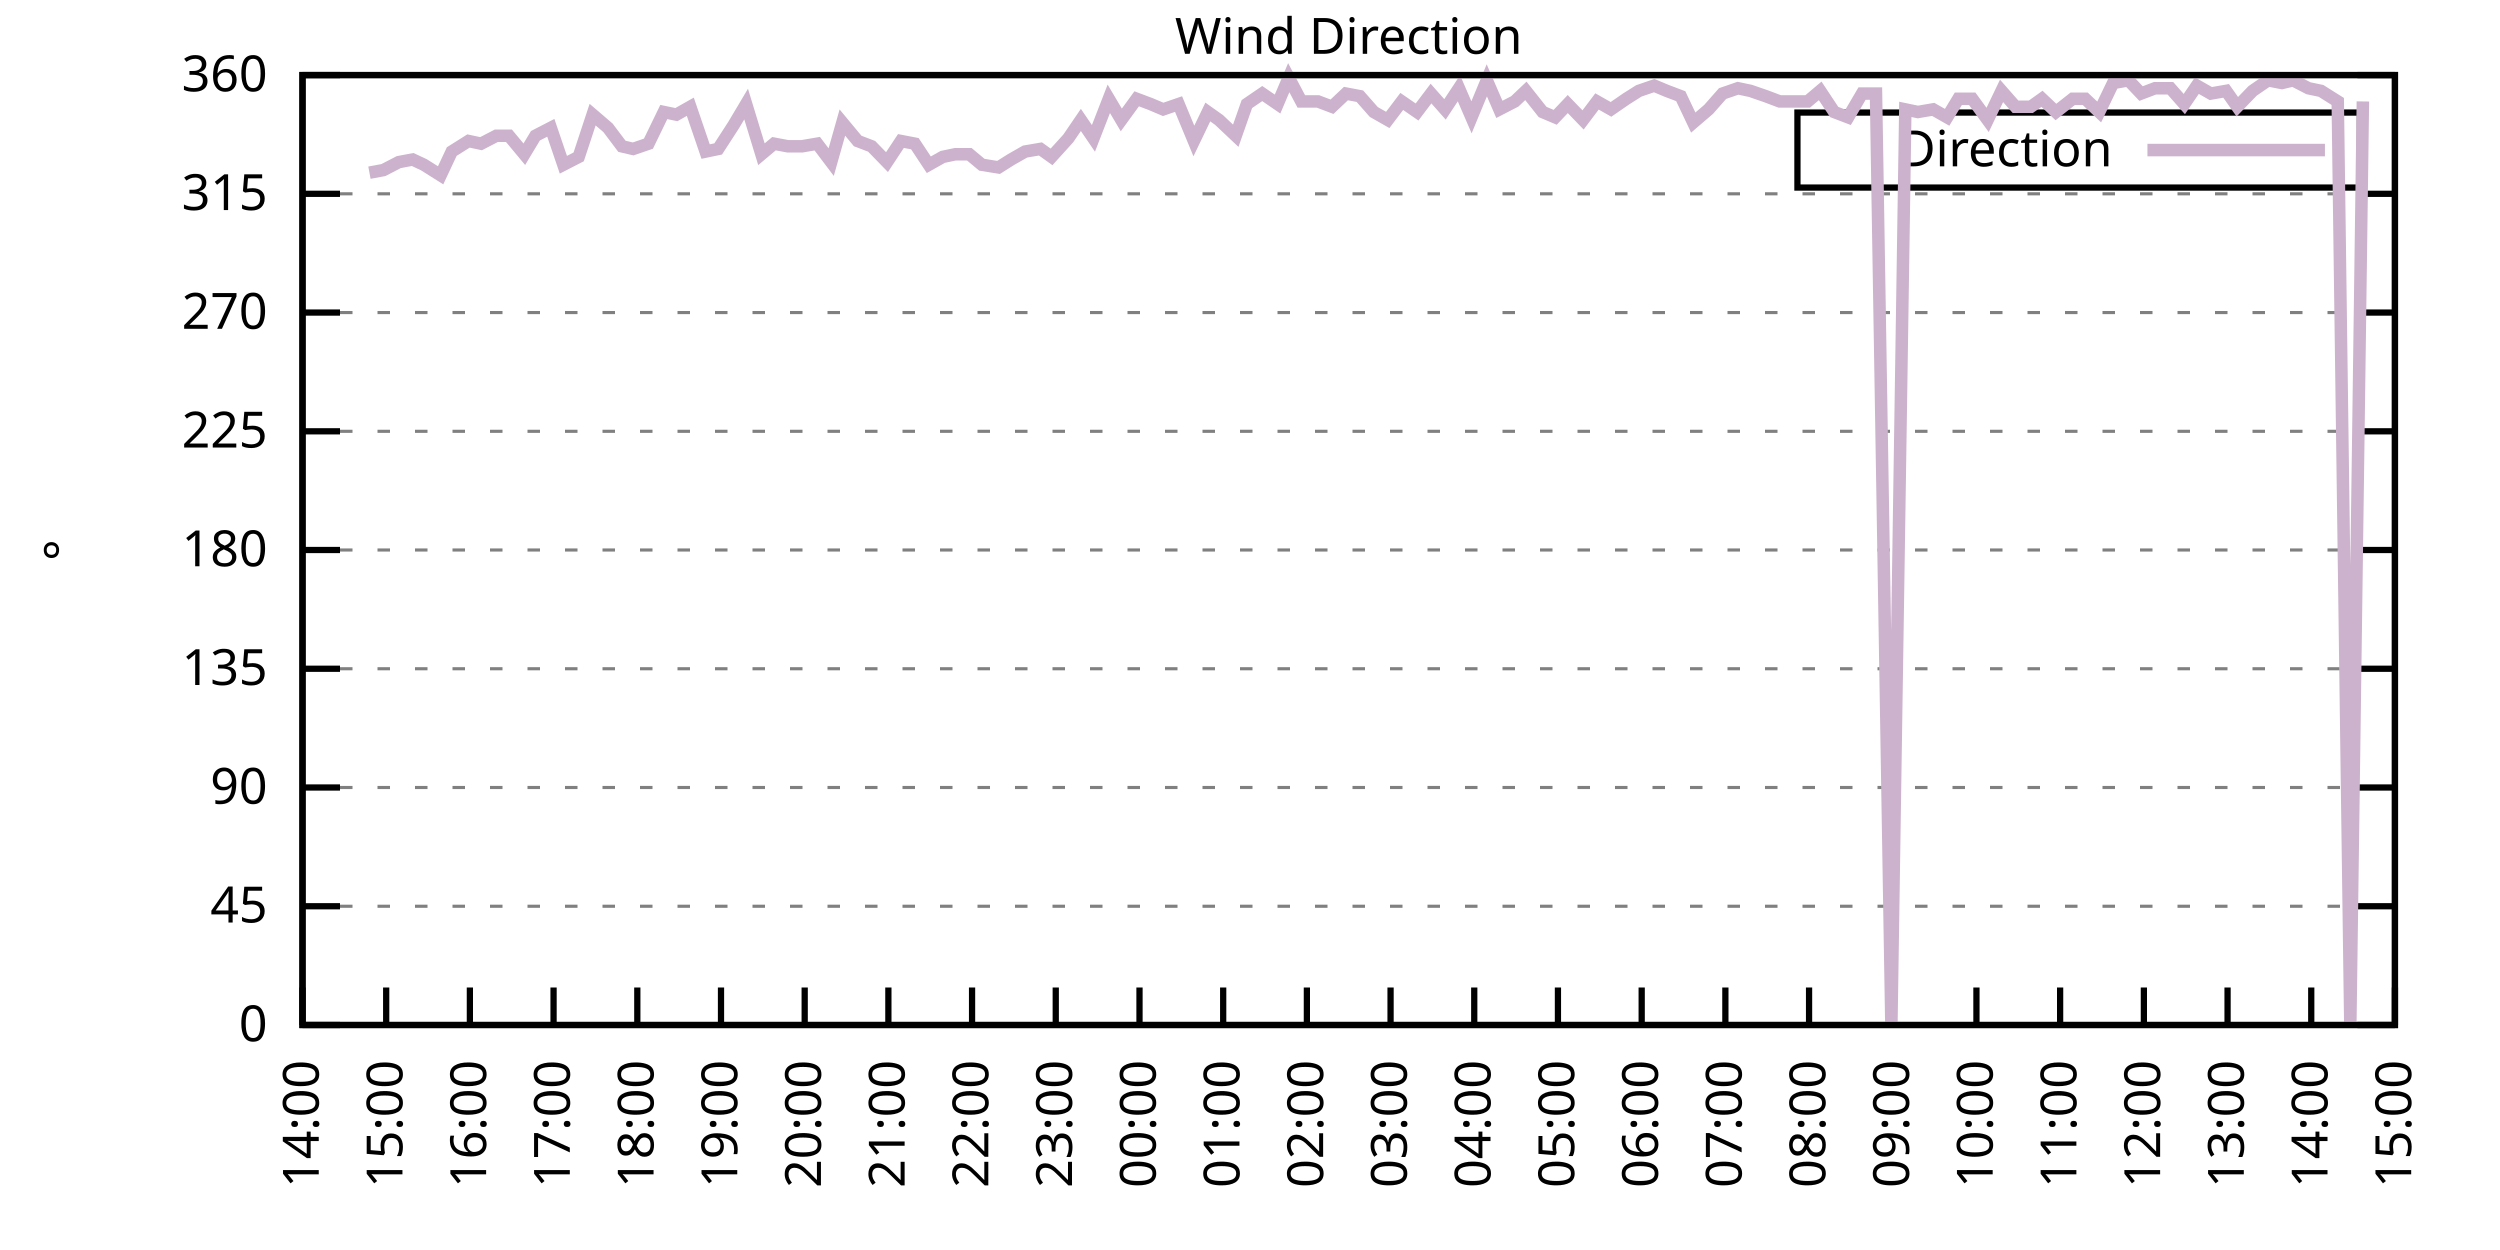
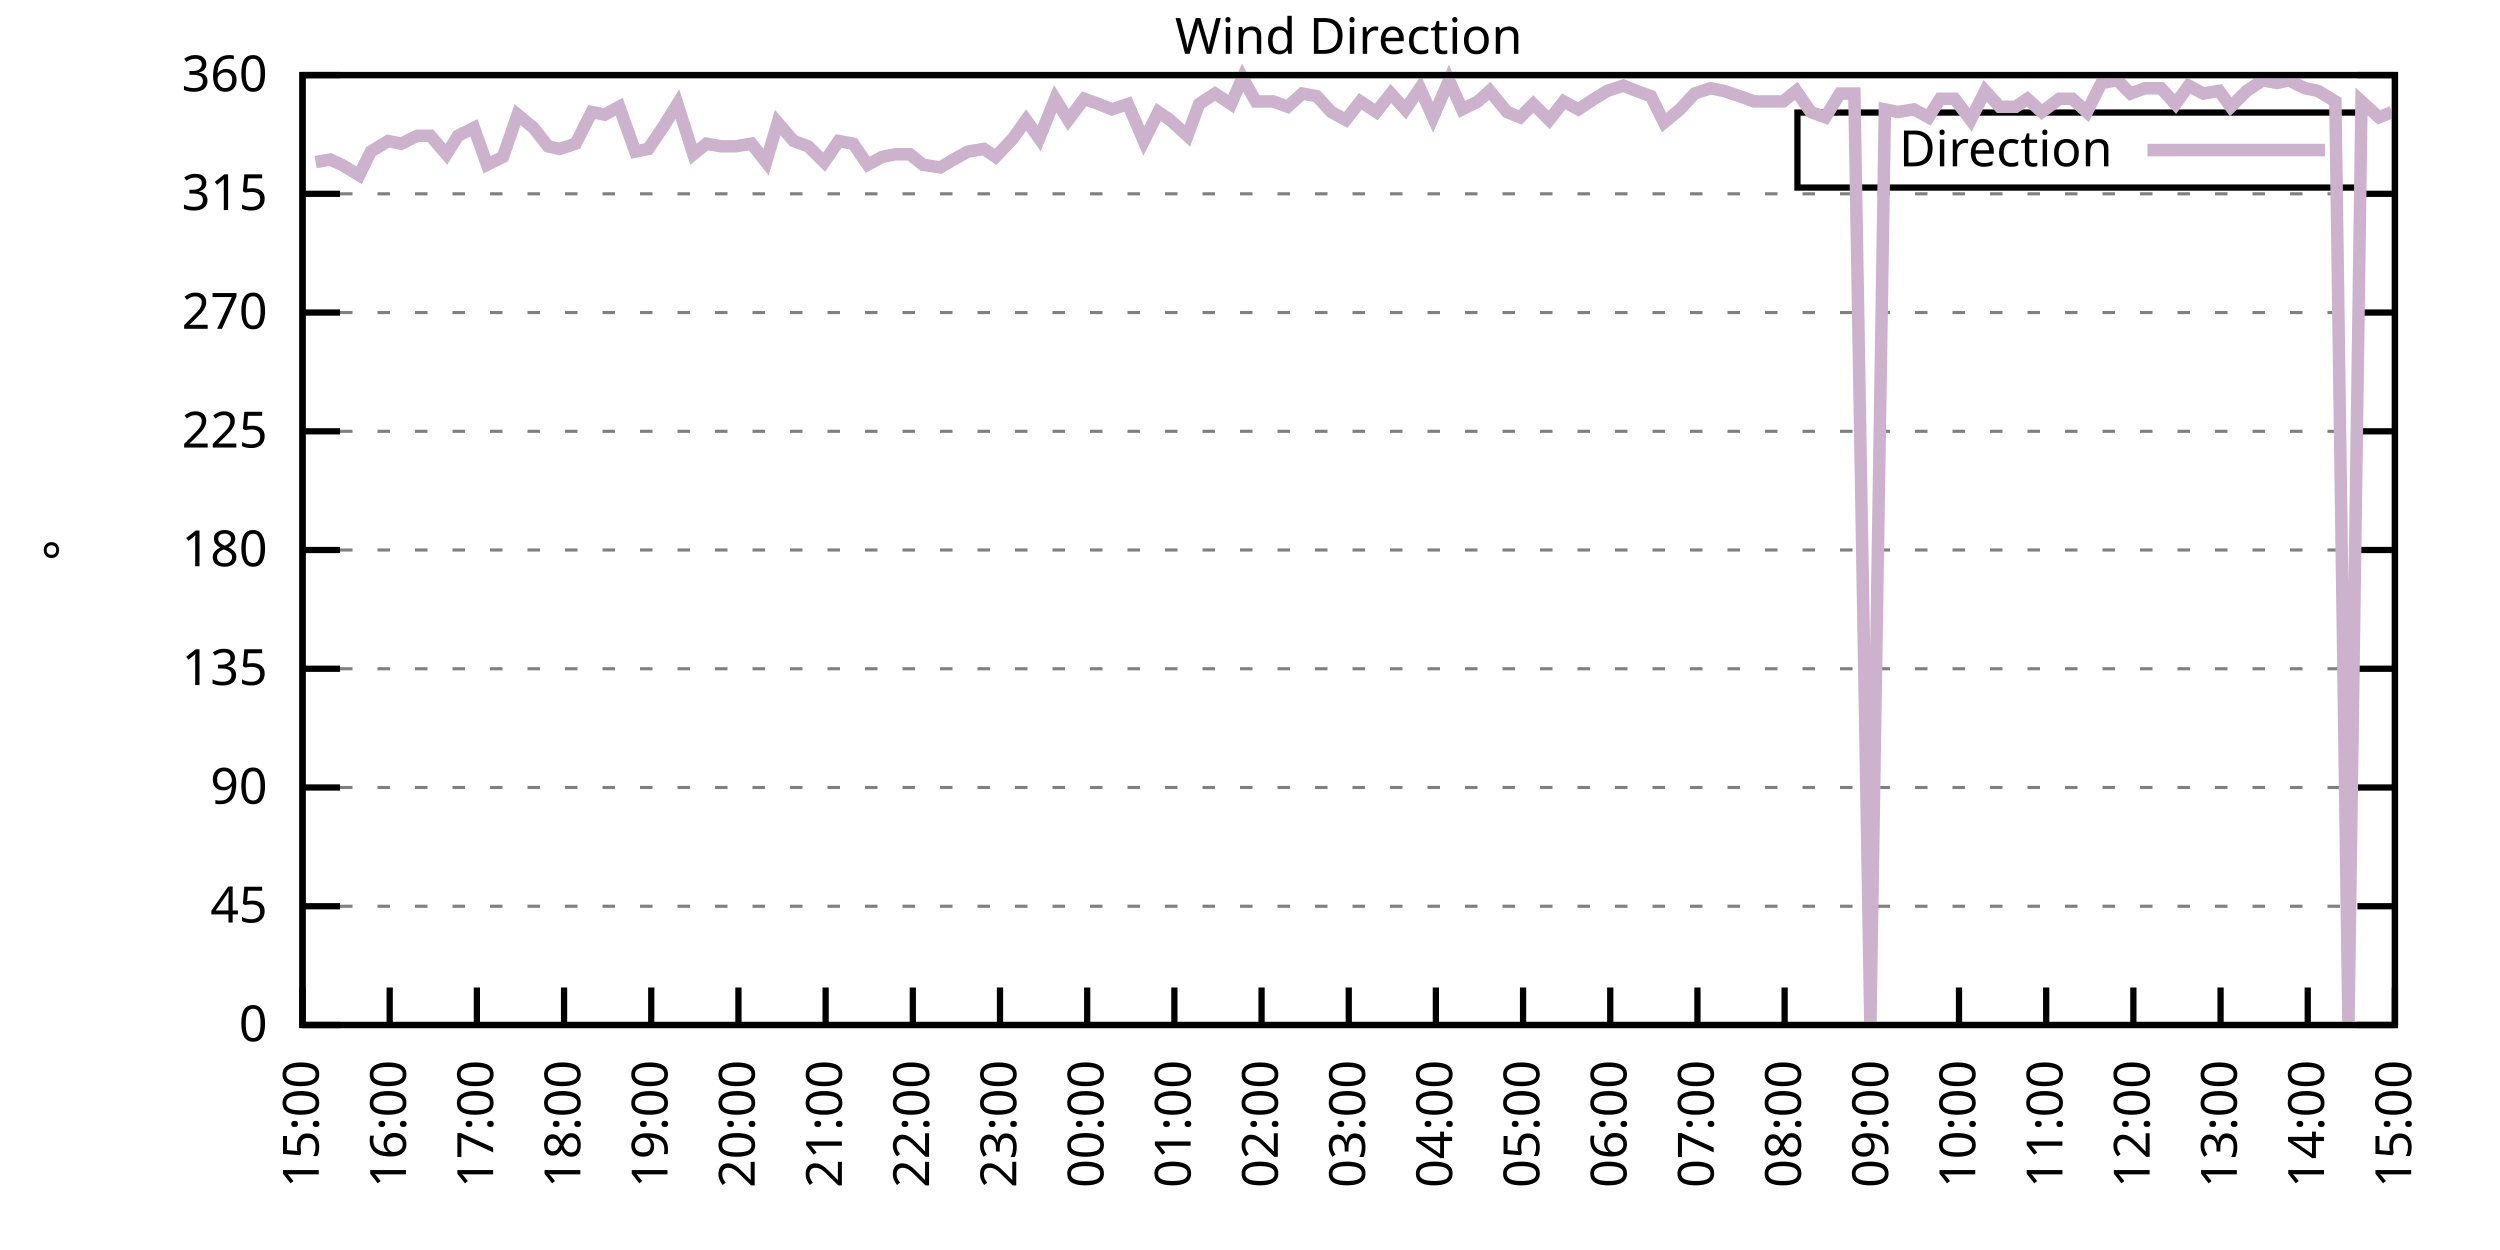
<svg xmlns="http://www.w3.org/2000/svg" xmlns:xlink="http://www.w3.org/1999/xlink" width="400" height="200" viewBox="0 0 400 200">
  <g id="gnuplot_canvas">
    <rect x="0" y="0" width="400" height="200" fill="none" />
    <defs>
      <circle id="gpDot" r="0.5" stroke-width="0.5" stroke="currentColor" />
      <path id="gpPt0" stroke-width="0.333" stroke="currentColor" d="M-1,0 h2 M0,-1 v2" />
      <path id="gpPt1" stroke-width="0.333" stroke="currentColor" d="M-1,-1 L1,1 M1,-1 L-1,1" />
      <path id="gpPt2" stroke-width="0.333" stroke="currentColor" d="M-1,0 L1,0 M0,-1 L0,1 M-1,-1 L1,1 M-1,1 L1,-1" />
      <rect id="gpPt3" stroke-width="0.333" stroke="currentColor" x="-1" y="-1" width="2" height="2" />
      <rect id="gpPt4" stroke-width="0.333" stroke="currentColor" fill="currentColor" x="-1" y="-1" width="2" height="2" />
      <circle id="gpPt5" stroke-width="0.333" stroke="currentColor" cx="0" cy="0" r="1" />
      <use xlink:href="#gpPt5" id="gpPt6" fill="currentColor" stroke="none" />
      <path id="gpPt7" stroke-width="0.333" stroke="currentColor" d="M0,-1.33 L-1.33,0.67 L1.33,0.67 z" />
      <use xlink:href="#gpPt7" id="gpPt8" fill="currentColor" stroke="none" />
      <use xlink:href="#gpPt7" id="gpPt9" stroke="currentColor" transform="rotate(180)" />
      <use xlink:href="#gpPt9" id="gpPt10" fill="currentColor" stroke="none" />
      <use xlink:href="#gpPt3" id="gpPt11" stroke="currentColor" transform="rotate(45)" />
      <use xlink:href="#gpPt11" id="gpPt12" fill="currentColor" stroke="none" />
      <path id="gpPt13" stroke-width="0.333" stroke="currentColor" d="M0,1.330 L1.265,0.411 L0.782,-1.067 L-0.782,-1.076 L-1.265,0.411 z" />
      <use xlink:href="#gpPt13" id="gpPt14" fill="currentColor" stroke="none" />
      <filter id="textbox" filterUnits="objectBoundingBox" x="0" y="0" height="1" width="1">
        <feFlood flood-color="white" flood-opacity="1" result="bgnd" />
        <feComposite in="SourceGraphic" in2="bgnd" operator="atop" />
      </filter>
      <filter id="greybox" filterUnits="objectBoundingBox" x="0" y="0" height="1" width="1">
        <feFlood flood-color="lightgrey" flood-opacity="1" result="grey" />
        <feComposite in="SourceGraphic" in2="grey" operator="atop" />
      </filter>
    </defs>
    <g fill="none" color="white" stroke="currentColor" stroke-width="1.00" stroke-linecap="butt" stroke-linejoin="miter">
</g>
    <g fill="none" color="black" stroke="currentColor" stroke-width="1.00" stroke-linecap="butt" stroke-linejoin="miter">
      <g stroke="none" shape-rendering="crispEdges">
        <polygon fill="rgb(255, 255, 255)" points="48.40,164.00 383.18,164.00 383.18,12.02 48.40,12.02 " />
      </g>
    </g>
    <g fill="none" color="black" stroke="currentColor" stroke-width="1.00" stroke-linecap="butt" stroke-linejoin="miter">
</g>
    <g fill="none" color="black" stroke="black" stroke-width="0.50" stroke-linecap="butt" stroke-linejoin="miter">
</g>
    <g fill="none" color="gray" stroke="currentColor" stroke-width="0.50" stroke-linecap="butt" stroke-linejoin="miter">
      <path stroke="gray" stroke-dasharray="2,4" class="gridline" d="M48.40,164.00 L383.19,164.00  " />
    </g>
    <g fill="none" color="gray" stroke="gray" stroke-width="1.00" stroke-linecap="butt" stroke-linejoin="miter">
</g>
    <g fill="none" color="black" stroke="currentColor" stroke-width="1.00" stroke-linecap="butt" stroke-linejoin="miter">
      <path stroke="black" d="M48.40,164.00 L54.40,164.00 M383.19,164.00 L377.19,164.00  " />
      <g transform="translate(42.80,166.60)" stroke="none" fill="black" font-family="Sans" font-size="8.00" text-anchor="end">
        <text>
          <tspan font-family="Sans"> 0</tspan>
        </text>
      </g>
    </g>
    <g fill="none" color="black" stroke="currentColor" stroke-width="1.00" stroke-linecap="butt" stroke-linejoin="miter">
</g>
    <g fill="none" color="black" stroke="black" stroke-width="0.50" stroke-linecap="butt" stroke-linejoin="miter">
</g>
    <g fill="none" color="gray" stroke="currentColor" stroke-width="0.50" stroke-linecap="butt" stroke-linejoin="miter">
      <path stroke="gray" stroke-dasharray="2,4" class="gridline" d="M48.40,145.00 L383.19,145.00  " />
    </g>
    <g fill="none" color="gray" stroke="gray" stroke-width="1.00" stroke-linecap="butt" stroke-linejoin="miter">
</g>
    <g fill="none" color="black" stroke="currentColor" stroke-width="1.00" stroke-linecap="butt" stroke-linejoin="miter">
      <path stroke="black" d="M48.40,145.00 L54.40,145.00 M383.19,145.00 L377.19,145.00  " />
      <g transform="translate(42.80,147.60)" stroke="none" fill="black" font-family="Sans" font-size="8.00" text-anchor="end">
        <text>
          <tspan font-family="Sans"> 45</tspan>
        </text>
      </g>
    </g>
    <g fill="none" color="black" stroke="currentColor" stroke-width="1.00" stroke-linecap="butt" stroke-linejoin="miter">
</g>
    <g fill="none" color="black" stroke="black" stroke-width="0.50" stroke-linecap="butt" stroke-linejoin="miter">
</g>
    <g fill="none" color="gray" stroke="currentColor" stroke-width="0.50" stroke-linecap="butt" stroke-linejoin="miter">
      <path stroke="gray" stroke-dasharray="2,4" class="gridline" d="M48.40,126.00 L383.19,126.00  " />
    </g>
    <g fill="none" color="gray" stroke="gray" stroke-width="1.00" stroke-linecap="butt" stroke-linejoin="miter">
</g>
    <g fill="none" color="black" stroke="currentColor" stroke-width="1.00" stroke-linecap="butt" stroke-linejoin="miter">
      <path stroke="black" d="M48.40,126.00 L54.40,126.00 M383.19,126.00 L377.19,126.00  " />
      <g transform="translate(42.80,128.60)" stroke="none" fill="black" font-family="Sans" font-size="8.00" text-anchor="end">
        <text>
          <tspan font-family="Sans"> 90</tspan>
        </text>
      </g>
    </g>
    <g fill="none" color="black" stroke="currentColor" stroke-width="1.00" stroke-linecap="butt" stroke-linejoin="miter">
</g>
    <g fill="none" color="black" stroke="black" stroke-width="0.50" stroke-linecap="butt" stroke-linejoin="miter">
</g>
    <g fill="none" color="gray" stroke="currentColor" stroke-width="0.50" stroke-linecap="butt" stroke-linejoin="miter">
      <path stroke="gray" stroke-dasharray="2,4" class="gridline" d="M48.40,107.00 L383.19,107.00  " />
    </g>
    <g fill="none" color="gray" stroke="gray" stroke-width="1.00" stroke-linecap="butt" stroke-linejoin="miter">
</g>
    <g fill="none" color="black" stroke="currentColor" stroke-width="1.00" stroke-linecap="butt" stroke-linejoin="miter">
      <path stroke="black" d="M48.40,107.00 L54.40,107.00 M383.19,107.00 L377.19,107.00  " />
      <g transform="translate(42.80,109.60)" stroke="none" fill="black" font-family="Sans" font-size="8.00" text-anchor="end">
        <text>
          <tspan font-family="Sans"> 135</tspan>
        </text>
      </g>
    </g>
    <g fill="none" color="black" stroke="currentColor" stroke-width="1.00" stroke-linecap="butt" stroke-linejoin="miter">
</g>
    <g fill="none" color="black" stroke="black" stroke-width="0.50" stroke-linecap="butt" stroke-linejoin="miter">
</g>
    <g fill="none" color="gray" stroke="currentColor" stroke-width="0.50" stroke-linecap="butt" stroke-linejoin="miter">
      <path stroke="gray" stroke-dasharray="2,4" class="gridline" d="M48.40,88.00 L383.19,88.00  " />
    </g>
    <g fill="none" color="gray" stroke="gray" stroke-width="1.00" stroke-linecap="butt" stroke-linejoin="miter">
</g>
    <g fill="none" color="black" stroke="currentColor" stroke-width="1.00" stroke-linecap="butt" stroke-linejoin="miter">
      <path stroke="black" d="M48.40,88.00 L54.40,88.00 M383.19,88.00 L377.19,88.00  " />
      <g transform="translate(42.80,90.60)" stroke="none" fill="black" font-family="Sans" font-size="8.00" text-anchor="end">
        <text>
          <tspan font-family="Sans"> 180</tspan>
        </text>
      </g>
    </g>
    <g fill="none" color="black" stroke="currentColor" stroke-width="1.00" stroke-linecap="butt" stroke-linejoin="miter">
</g>
    <g fill="none" color="black" stroke="black" stroke-width="0.50" stroke-linecap="butt" stroke-linejoin="miter">
</g>
    <g fill="none" color="gray" stroke="currentColor" stroke-width="0.50" stroke-linecap="butt" stroke-linejoin="miter">
      <path stroke="gray" stroke-dasharray="2,4" class="gridline" d="M48.40,69.01 L383.19,69.01  " />
    </g>
    <g fill="none" color="gray" stroke="gray" stroke-width="1.00" stroke-linecap="butt" stroke-linejoin="miter">
</g>
    <g fill="none" color="black" stroke="currentColor" stroke-width="1.00" stroke-linecap="butt" stroke-linejoin="miter">
      <path stroke="black" d="M48.40,69.01 L54.40,69.01 M383.19,69.01 L377.19,69.01  " />
      <g transform="translate(42.80,71.61)" stroke="none" fill="black" font-family="Sans" font-size="8.00" text-anchor="end">
        <text>
          <tspan font-family="Sans"> 225</tspan>
        </text>
      </g>
    </g>
    <g fill="none" color="black" stroke="currentColor" stroke-width="1.00" stroke-linecap="butt" stroke-linejoin="miter">
</g>
    <g fill="none" color="black" stroke="black" stroke-width="0.50" stroke-linecap="butt" stroke-linejoin="miter">
</g>
    <g fill="none" color="gray" stroke="currentColor" stroke-width="0.50" stroke-linecap="butt" stroke-linejoin="miter">
      <path stroke="gray" stroke-dasharray="2,4" class="gridline" d="M48.40,50.01 L383.19,50.01  " />
    </g>
    <g fill="none" color="gray" stroke="gray" stroke-width="1.00" stroke-linecap="butt" stroke-linejoin="miter">
</g>
    <g fill="none" color="black" stroke="currentColor" stroke-width="1.00" stroke-linecap="butt" stroke-linejoin="miter">
      <path stroke="black" d="M48.40,50.01 L54.40,50.01 M383.19,50.01 L377.19,50.01  " />
      <g transform="translate(42.80,52.61)" stroke="none" fill="black" font-family="Sans" font-size="8.00" text-anchor="end">
        <text>
          <tspan font-family="Sans"> 270</tspan>
        </text>
      </g>
    </g>
    <g fill="none" color="black" stroke="currentColor" stroke-width="1.00" stroke-linecap="butt" stroke-linejoin="miter">
</g>
    <g fill="none" color="black" stroke="black" stroke-width="0.50" stroke-linecap="butt" stroke-linejoin="miter">
</g>
    <g fill="none" color="gray" stroke="currentColor" stroke-width="0.50" stroke-linecap="butt" stroke-linejoin="miter">
      <path stroke="gray" stroke-dasharray="2,4" class="gridline" d="M48.40,31.01 L383.19,31.01  " />
    </g>
    <g fill="none" color="gray" stroke="gray" stroke-width="1.00" stroke-linecap="butt" stroke-linejoin="miter">
</g>
    <g fill="none" color="black" stroke="currentColor" stroke-width="1.00" stroke-linecap="butt" stroke-linejoin="miter">
      <path stroke="black" d="M48.40,31.01 L54.40,31.01 M383.19,31.01 L377.19,31.01  " />
      <g transform="translate(42.80,33.61)" stroke="none" fill="black" font-family="Sans" font-size="8.00" text-anchor="end">
        <text>
          <tspan font-family="Sans"> 315</tspan>
        </text>
      </g>
    </g>
    <g fill="none" color="black" stroke="currentColor" stroke-width="1.00" stroke-linecap="butt" stroke-linejoin="miter">
</g>
    <g fill="none" color="black" stroke="black" stroke-width="0.50" stroke-linecap="butt" stroke-linejoin="miter">
</g>
    <g fill="none" color="gray" stroke="currentColor" stroke-width="0.50" stroke-linecap="butt" stroke-linejoin="miter">
      <path stroke="gray" stroke-dasharray="2,4" class="gridline" d="M48.40,12.01 L383.19,12.01  " />
    </g>
    <g fill="none" color="gray" stroke="gray" stroke-width="1.00" stroke-linecap="butt" stroke-linejoin="miter">
</g>
    <g fill="none" color="black" stroke="currentColor" stroke-width="1.00" stroke-linecap="butt" stroke-linejoin="miter">
      <path stroke="black" d="M48.40,12.01 L54.40,12.01 M383.19,12.01 L377.19,12.01  " />
      <g transform="translate(42.80,14.61)" stroke="none" fill="black" font-family="Sans" font-size="8.00" text-anchor="end">
        <text>
          <tspan font-family="Sans"> 360</tspan>
        </text>
      </g>
    </g>
    <g fill="none" color="black" stroke="currentColor" stroke-width="1.00" stroke-linecap="butt" stroke-linejoin="miter">
      <path stroke="black" d="M48.40,164.00 L48.40,158.00  " />
      <g transform="translate(51.00,169.60) rotate(270.00)" stroke="none" fill="black" font-family="Sans" font-size="8.00" text-anchor="end">
        <text>
-           <tspan font-family="Sans">14:00</tspan>
-         </text>
-       </g>
-     </g>
-     <g fill="none" color="black" stroke="currentColor" stroke-width="1.00" stroke-linecap="butt" stroke-linejoin="miter">
-       <path stroke="black" d="M61.79,164.00 L61.79,158.00  " />
-       <g transform="translate(64.39,169.60) rotate(270.00)" stroke="none" fill="black" font-family="Sans" font-size="8.00" text-anchor="end">
-         <text>
          <tspan font-family="Sans">15:00</tspan>
        </text>
      </g>
    </g>
    <g fill="none" color="black" stroke="currentColor" stroke-width="1.00" stroke-linecap="butt" stroke-linejoin="miter">
-       <path stroke="black" d="M75.18,164.00 L75.18,158.00  " />
-       <g transform="translate(77.78,169.60) rotate(270.00)" stroke="none" fill="black" font-family="Sans" font-size="8.00" text-anchor="end">
+       <path stroke="black" d="M62.35,164.00 L62.35,158.00  " />
+       <g transform="translate(64.95,169.60) rotate(270.00)" stroke="none" fill="black" font-family="Sans" font-size="8.00" text-anchor="end">
        <text>
          <tspan font-family="Sans">16:00</tspan>
        </text>
      </g>
    </g>
    <g fill="none" color="black" stroke="currentColor" stroke-width="1.00" stroke-linecap="butt" stroke-linejoin="miter">
-       <path stroke="black" d="M88.57,164.00 L88.57,158.00  " />
-       <g transform="translate(91.17,169.60) rotate(270.00)" stroke="none" fill="black" font-family="Sans" font-size="8.00" text-anchor="end">
+       <path stroke="black" d="M76.30,164.00 L76.30,158.00  " />
+       <g transform="translate(78.90,169.60) rotate(270.00)" stroke="none" fill="black" font-family="Sans" font-size="8.00" text-anchor="end">
        <text>
          <tspan font-family="Sans">17:00</tspan>
        </text>
      </g>
    </g>
    <g fill="none" color="black" stroke="currentColor" stroke-width="1.00" stroke-linecap="butt" stroke-linejoin="miter">
-       <path stroke="black" d="M101.97,164.00 L101.97,158.00  " />
-       <g transform="translate(104.57,169.60) rotate(270.00)" stroke="none" fill="black" font-family="Sans" font-size="8.00" text-anchor="end">
+       <path stroke="black" d="M90.25,164.00 L90.25,158.00  " />
+       <g transform="translate(92.85,169.60) rotate(270.00)" stroke="none" fill="black" font-family="Sans" font-size="8.00" text-anchor="end">
        <text>
          <tspan font-family="Sans">18:00</tspan>
        </text>
      </g>
    </g>
    <g fill="none" color="black" stroke="currentColor" stroke-width="1.00" stroke-linecap="butt" stroke-linejoin="miter">
-       <path stroke="black" d="M115.36,164.00 L115.36,158.00  " />
-       <g transform="translate(117.96,169.60) rotate(270.00)" stroke="none" fill="black" font-family="Sans" font-size="8.00" text-anchor="end">
+       <path stroke="black" d="M104.20,164.00 L104.20,158.00  " />
+       <g transform="translate(106.80,169.60) rotate(270.00)" stroke="none" fill="black" font-family="Sans" font-size="8.00" text-anchor="end">
        <text>
          <tspan font-family="Sans">19:00</tspan>
        </text>
      </g>
    </g>
    <g fill="none" color="black" stroke="currentColor" stroke-width="1.00" stroke-linecap="butt" stroke-linejoin="miter">
-       <path stroke="black" d="M128.75,164.00 L128.75,158.00  " />
-       <g transform="translate(131.35,169.60) rotate(270.00)" stroke="none" fill="black" font-family="Sans" font-size="8.00" text-anchor="end">
+       <path stroke="black" d="M118.15,164.00 L118.15,158.00  " />
+       <g transform="translate(120.75,169.60) rotate(270.00)" stroke="none" fill="black" font-family="Sans" font-size="8.00" text-anchor="end">
        <text>
          <tspan font-family="Sans">20:00</tspan>
        </text>
      </g>
    </g>
    <g fill="none" color="black" stroke="currentColor" stroke-width="1.00" stroke-linecap="butt" stroke-linejoin="miter">
-       <path stroke="black" d="M142.14,164.00 L142.14,158.00  " />
-       <g transform="translate(144.74,169.60) rotate(270.00)" stroke="none" fill="black" font-family="Sans" font-size="8.00" text-anchor="end">
+       <path stroke="black" d="M132.10,164.00 L132.10,158.00  " />
+       <g transform="translate(134.70,169.60) rotate(270.00)" stroke="none" fill="black" font-family="Sans" font-size="8.00" text-anchor="end">
        <text>
          <tspan font-family="Sans">21:00</tspan>
        </text>
      </g>
    </g>
    <g fill="none" color="black" stroke="currentColor" stroke-width="1.00" stroke-linecap="butt" stroke-linejoin="miter">
-       <path stroke="black" d="M155.53,164.00 L155.53,158.00  " />
-       <g transform="translate(158.13,169.60) rotate(270.00)" stroke="none" fill="black" font-family="Sans" font-size="8.00" text-anchor="end">
+       <path stroke="black" d="M146.05,164.00 L146.05,158.00  " />
+       <g transform="translate(148.65,169.60) rotate(270.00)" stroke="none" fill="black" font-family="Sans" font-size="8.00" text-anchor="end">
        <text>
          <tspan font-family="Sans">22:00</tspan>
        </text>
      </g>
    </g>
    <g fill="none" color="black" stroke="currentColor" stroke-width="1.00" stroke-linecap="butt" stroke-linejoin="miter">
-       <path stroke="black" d="M168.92,164.00 L168.92,158.00  " />
-       <g transform="translate(171.52,169.60) rotate(270.00)" stroke="none" fill="black" font-family="Sans" font-size="8.00" text-anchor="end">
+       <path stroke="black" d="M160.00,164.00 L160.00,158.00  " />
+       <g transform="translate(162.60,169.60) rotate(270.00)" stroke="none" fill="black" font-family="Sans" font-size="8.00" text-anchor="end">
        <text>
          <tspan font-family="Sans">23:00</tspan>
        </text>
      </g>
    </g>
    <g fill="none" color="black" stroke="currentColor" stroke-width="1.00" stroke-linecap="butt" stroke-linejoin="miter">
-       <path stroke="black" d="M182.32,164.00 L182.32,158.00  " />
-       <g transform="translate(184.92,169.60) rotate(270.00)" stroke="none" fill="black" font-family="Sans" font-size="8.00" text-anchor="end">
+       <path stroke="black" d="M173.95,164.00 L173.95,158.00  " />
+       <g transform="translate(176.55,169.60) rotate(270.00)" stroke="none" fill="black" font-family="Sans" font-size="8.00" text-anchor="end">
        <text>
          <tspan font-family="Sans">00:00</tspan>
        </text>
      </g>
    </g>
    <g fill="none" color="black" stroke="currentColor" stroke-width="1.00" stroke-linecap="butt" stroke-linejoin="miter">
-       <path stroke="black" d="M195.71,164.00 L195.71,158.00  " />
-       <g transform="translate(198.31,169.60) rotate(270.00)" stroke="none" fill="black" font-family="Sans" font-size="8.00" text-anchor="end">
+       <path stroke="black" d="M187.90,164.00 L187.90,158.00  " />
+       <g transform="translate(190.50,169.60) rotate(270.00)" stroke="none" fill="black" font-family="Sans" font-size="8.00" text-anchor="end">
        <text>
          <tspan font-family="Sans">01:00</tspan>
        </text>
      </g>
    </g>
    <g fill="none" color="black" stroke="currentColor" stroke-width="1.00" stroke-linecap="butt" stroke-linejoin="miter">
-       <path stroke="black" d="M209.10,164.00 L209.10,158.00  " />
-       <g transform="translate(211.70,169.60) rotate(270.00)" stroke="none" fill="black" font-family="Sans" font-size="8.00" text-anchor="end">
+       <path stroke="black" d="M201.85,164.00 L201.85,158.00  " />
+       <g transform="translate(204.45,169.60) rotate(270.00)" stroke="none" fill="black" font-family="Sans" font-size="8.00" text-anchor="end">
        <text>
          <tspan font-family="Sans">02:00</tspan>
        </text>
      </g>
    </g>
    <g fill="none" color="black" stroke="currentColor" stroke-width="1.00" stroke-linecap="butt" stroke-linejoin="miter">
-       <path stroke="black" d="M222.49,164.00 L222.49,158.00  " />
-       <g transform="translate(225.09,169.60) rotate(270.00)" stroke="none" fill="black" font-family="Sans" font-size="8.00" text-anchor="end">
+       <path stroke="black" d="M215.80,164.00 L215.80,158.00  " />
+       <g transform="translate(218.40,169.60) rotate(270.00)" stroke="none" fill="black" font-family="Sans" font-size="8.00" text-anchor="end">
        <text>
          <tspan font-family="Sans">03:00</tspan>
        </text>
      </g>
    </g>
    <g fill="none" color="black" stroke="currentColor" stroke-width="1.00" stroke-linecap="butt" stroke-linejoin="miter">
-       <path stroke="black" d="M235.88,164.00 L235.88,158.00  " />
-       <g transform="translate(238.48,169.60) rotate(270.00)" stroke="none" fill="black" font-family="Sans" font-size="8.00" text-anchor="end">
+       <path stroke="black" d="M229.74,164.00 L229.74,158.00  " />
+       <g transform="translate(232.34,169.60) rotate(270.00)" stroke="none" fill="black" font-family="Sans" font-size="8.00" text-anchor="end">
        <text>
          <tspan font-family="Sans">04:00</tspan>
        </text>
      </g>
    </g>
    <g fill="none" color="black" stroke="currentColor" stroke-width="1.00" stroke-linecap="butt" stroke-linejoin="miter">
-       <path stroke="black" d="M249.27,164.00 L249.27,158.00  " />
-       <g transform="translate(251.87,169.60) rotate(270.00)" stroke="none" fill="black" font-family="Sans" font-size="8.00" text-anchor="end">
+       <path stroke="black" d="M243.69,164.00 L243.69,158.00  " />
+       <g transform="translate(246.29,169.60) rotate(270.00)" stroke="none" fill="black" font-family="Sans" font-size="8.00" text-anchor="end">
        <text>
          <tspan font-family="Sans">05:00</tspan>
        </text>
      </g>
    </g>
    <g fill="none" color="black" stroke="currentColor" stroke-width="1.00" stroke-linecap="butt" stroke-linejoin="miter">
-       <path stroke="black" d="M262.67,164.00 L262.67,158.00  " />
-       <g transform="translate(265.27,169.60) rotate(270.00)" stroke="none" fill="black" font-family="Sans" font-size="8.00" text-anchor="end">
+       <path stroke="black" d="M257.64,164.00 L257.64,158.00  " />
+       <g transform="translate(260.24,169.60) rotate(270.00)" stroke="none" fill="black" font-family="Sans" font-size="8.00" text-anchor="end">
        <text>
          <tspan font-family="Sans">06:00</tspan>
        </text>
      </g>
    </g>
    <g fill="none" color="black" stroke="currentColor" stroke-width="1.00" stroke-linecap="butt" stroke-linejoin="miter">
-       <path stroke="black" d="M276.06,164.00 L276.06,158.00  " />
-       <g transform="translate(278.66,169.60) rotate(270.00)" stroke="none" fill="black" font-family="Sans" font-size="8.00" text-anchor="end">
+       <path stroke="black" d="M271.59,164.00 L271.59,158.00  " />
+       <g transform="translate(274.19,169.60) rotate(270.00)" stroke="none" fill="black" font-family="Sans" font-size="8.00" text-anchor="end">
        <text>
          <tspan font-family="Sans">07:00</tspan>
        </text>
      </g>
    </g>
    <g fill="none" color="black" stroke="currentColor" stroke-width="1.00" stroke-linecap="butt" stroke-linejoin="miter">
-       <path stroke="black" d="M289.45,164.00 L289.45,158.00  " />
-       <g transform="translate(292.05,169.60) rotate(270.00)" stroke="none" fill="black" font-family="Sans" font-size="8.00" text-anchor="end">
+       <path stroke="black" d="M285.54,164.00 L285.54,158.00  " />
+       <g transform="translate(288.14,169.60) rotate(270.00)" stroke="none" fill="black" font-family="Sans" font-size="8.00" text-anchor="end">
        <text>
          <tspan font-family="Sans">08:00</tspan>
        </text>
      </g>
    </g>
    <g fill="none" color="black" stroke="currentColor" stroke-width="1.00" stroke-linecap="butt" stroke-linejoin="miter">
-       <path stroke="black" d="M302.84,164.00 L302.84,158.00  " />
-       <g transform="translate(305.44,169.60) rotate(270.00)" stroke="none" fill="black" font-family="Sans" font-size="8.00" text-anchor="end">
+       <path stroke="black" d="M299.49,164.00 L299.49,158.00  " />
+       <g transform="translate(302.09,169.60) rotate(270.00)" stroke="none" fill="black" font-family="Sans" font-size="8.00" text-anchor="end">
        <text>
          <tspan font-family="Sans">09:00</tspan>
        </text>
      </g>
    </g>
    <g fill="none" color="black" stroke="currentColor" stroke-width="1.00" stroke-linecap="butt" stroke-linejoin="miter">
-       <path stroke="black" d="M316.23,164.00 L316.23,158.00  " />
-       <g transform="translate(318.83,169.60) rotate(270.00)" stroke="none" fill="black" font-family="Sans" font-size="8.00" text-anchor="end">
+       <path stroke="black" d="M313.44,164.00 L313.44,158.00  " />
+       <g transform="translate(316.04,169.60) rotate(270.00)" stroke="none" fill="black" font-family="Sans" font-size="8.00" text-anchor="end">
        <text>
          <tspan font-family="Sans">10:00</tspan>
        </text>
      </g>
    </g>
    <g fill="none" color="black" stroke="currentColor" stroke-width="1.00" stroke-linecap="butt" stroke-linejoin="miter">
-       <path stroke="black" d="M329.62,164.00 L329.62,158.00  " />
-       <g transform="translate(332.22,169.60) rotate(270.00)" stroke="none" fill="black" font-family="Sans" font-size="8.00" text-anchor="end">
+       <path stroke="black" d="M327.39,164.00 L327.39,158.00  " />
+       <g transform="translate(329.99,169.60) rotate(270.00)" stroke="none" fill="black" font-family="Sans" font-size="8.00" text-anchor="end">
        <text>
          <tspan font-family="Sans">11:00</tspan>
        </text>
      </g>
    </g>
    <g fill="none" color="black" stroke="currentColor" stroke-width="1.00" stroke-linecap="butt" stroke-linejoin="miter">
-       <path stroke="black" d="M343.02,164.00 L343.02,158.00  " />
-       <g transform="translate(345.62,169.60) rotate(270.00)" stroke="none" fill="black" font-family="Sans" font-size="8.00" text-anchor="end">
+       <path stroke="black" d="M341.34,164.00 L341.34,158.00  " />
+       <g transform="translate(343.94,169.60) rotate(270.00)" stroke="none" fill="black" font-family="Sans" font-size="8.00" text-anchor="end">
        <text>
          <tspan font-family="Sans">12:00</tspan>
        </text>
      </g>
    </g>
    <g fill="none" color="black" stroke="currentColor" stroke-width="1.00" stroke-linecap="butt" stroke-linejoin="miter">
-       <path stroke="black" d="M356.41,164.00 L356.41,158.00  " />
-       <g transform="translate(359.01,169.60) rotate(270.00)" stroke="none" fill="black" font-family="Sans" font-size="8.00" text-anchor="end">
+       <path stroke="black" d="M355.29,164.00 L355.29,158.00  " />
+       <g transform="translate(357.89,169.60) rotate(270.00)" stroke="none" fill="black" font-family="Sans" font-size="8.00" text-anchor="end">
        <text>
          <tspan font-family="Sans">13:00</tspan>
        </text>
      </g>
    </g>
    <g fill="none" color="black" stroke="currentColor" stroke-width="1.00" stroke-linecap="butt" stroke-linejoin="miter">
-       <path stroke="black" d="M369.80,164.00 L369.80,158.00  " />
-       <g transform="translate(372.40,169.60) rotate(270.00)" stroke="none" fill="black" font-family="Sans" font-size="8.00" text-anchor="end">
+       <path stroke="black" d="M369.24,164.00 L369.24,158.00  " />
+       <g transform="translate(371.84,169.60) rotate(270.00)" stroke="none" fill="black" font-family="Sans" font-size="8.00" text-anchor="end">
        <text>
          <tspan font-family="Sans">14:00</tspan>
        </text>
      </g>
    </g>
    <g fill="none" color="black" stroke="currentColor" stroke-width="1.00" stroke-linecap="butt" stroke-linejoin="miter">
      <path stroke="black" d="M383.19,164.00 L383.19,158.00  " />
      <g transform="translate(385.79,169.60) rotate(270.00)" stroke="none" fill="black" font-family="Sans" font-size="8.00" text-anchor="end">
        <text>
          <tspan font-family="Sans">15:00</tspan>
        </text>
      </g>
    </g>
    <g fill="none" color="black" stroke="currentColor" stroke-width="1.00" stroke-linecap="butt" stroke-linejoin="miter">
</g>
    <g fill="none" color="black" stroke="currentColor" stroke-width="1.00" stroke-linecap="butt" stroke-linejoin="miter">
      <path stroke="black" d="M48.40,12.01 L48.40,164.00 L383.19,164.00 L383.19,12.01 L48.40,12.01 Z  " />
    </g>
    <g fill="none" color="black" stroke="currentColor" stroke-width="1.00" stroke-linecap="butt" stroke-linejoin="miter">
</g>
    <g fill="none" color="black" stroke="currentColor" stroke-width="1.00" stroke-linecap="butt" stroke-linejoin="miter">
      <path stroke="black" d="M287.59,30.01 L287.59,18.01 L377.59,18.01 L377.59,30.01 L287.59,30.01 Z  " />
    </g>
    <g id="Wind_direction_plot_1">
      <g fill="none" color="white" stroke="black" stroke-width="2.00" stroke-linecap="butt" stroke-linejoin="miter">
</g>
      <g fill="none" color="black" stroke="currentColor" stroke-width="2.00" stroke-linecap="butt" stroke-linejoin="miter">
        <g transform="translate(337.99,26.61)" stroke="none" fill="black" font-family="Sans" font-size="8.00" text-anchor="end">
          <text>
            <tspan font-family="Sans">Direction</tspan>
          </text>
        </g>
      </g>
      <g fill="none" color="black" stroke="currentColor" stroke-width="2.00" stroke-linecap="butt" stroke-linejoin="miter">
-         <path stroke="rgb(204, 178, 204)" d="M343.59,24.01 L371.99,24.01 M59.11,27.63 L61.35,27.21 L63.80,25.94 L66.03,25.52 L67.82,26.36 L70.50,28.05   L72.28,24.25 L74.96,22.56 L76.97,22.99 L79.42,21.72 L81.43,21.72 L83.89,24.68 L85.67,21.72 L88.13,20.45   L90.14,26.36 L92.59,25.10 L94.82,18.34 L97.28,20.45 L99.51,23.41 L101.30,23.83 L103.75,22.99 L106.21,17.92   L108.22,18.34 L110.45,17.08 L112.90,24.25 L114.91,23.83 L117.37,20.03 L119.38,16.65 L121.83,24.68 L123.84,22.99   L126.07,23.41 L128.30,23.41 L130.76,22.99 L132.99,25.94 L134.78,19.61 L137.23,22.56 L139.46,23.41 L141.92,25.94   L144.15,22.56 L146.38,22.99 L148.61,26.36 L150.85,25.10 L152.85,24.68 L155.09,24.68 L157.10,26.36 L159.77,26.79   L161.78,25.52 L164.01,24.25 L166.47,23.83 L168.25,25.10 L170.93,22.14 L172.94,19.19 L174.95,22.14 L177.41,15.81   L179.41,19.19 L181.87,15.81 L184.10,16.65 L186.11,17.50 L188.57,16.65 L191.02,22.56 L193.25,17.92 L195.04,19.19   L197.72,21.72 L199.50,16.65 L201.96,14.97 L204.41,16.65 L206.20,12.43 L208.21,16.23 L210.88,16.23 L213.12,17.08   L215.35,14.97 L217.58,15.39 L219.81,17.92 L222.04,19.19 L224.28,16.23 L226.73,17.92 L228.96,14.97 L231.20,17.50   L233.43,14.12 L235.44,18.77 L237.89,12.85 L239.90,17.50 L242.36,16.23 L244.14,14.54 L246.82,17.92 L248.83,18.77   L250.84,16.65 L253.29,19.19 L255.52,16.23 L257.76,17.50 L260.21,15.81 L262.22,14.54 L264.67,13.70 L266.68,14.54   L268.92,15.39 L270.92,19.61 L273.38,17.50 L275.61,14.97 L278.07,14.12 L280.07,14.54 L282.53,15.39 L284.76,16.23   L286.99,16.23 L289.23,16.23 L291.23,14.54 L293.47,17.92 L295.70,18.77 L297.93,14.97 L300.16,14.97 L302.62,164.00   L304.85,17.50 L306.86,17.92 L309.31,17.50 L311.54,18.77 L313.33,15.81 L315.56,15.81 L318.02,19.19 L320.25,14.54   L322.48,17.08 L324.94,17.08 L326.72,15.81 L328.95,17.92 L331.63,15.81 L333.64,15.81 L335.87,17.92 L338.10,13.28   L340.56,12.85 L342.57,14.97 L344.80,14.12 L347.26,14.12 L349.49,16.65 L351.50,13.70 L353.73,14.97 L356.18,14.54   L357.97,17.08 L360.42,14.54 L362.88,12.85 L365.11,13.28 L366.90,12.85 L369.35,14.12 L371.36,14.54 L374.04,16.23   L376.05,164.00 L378.06,16.23  " />
+         <path stroke="rgb(204, 178, 204)" d="M343.59,24.01 L371.99,24.01 M50.49,25.94 L52.82,25.52 L54.68,26.36 L57.47,28.05 L59.33,24.25 L62.12,22.56   L64.21,22.99 L66.77,21.72 L68.86,21.72 L71.42,24.68 L73.28,21.72 L75.83,20.45 L77.93,26.36 L80.48,25.10   L82.81,18.34 L85.37,20.45 L87.69,23.41 L89.55,23.83 L92.11,22.99 L94.67,17.92 L96.76,18.34 L99.08,17.08   L101.64,24.25 L103.73,23.83 L106.29,20.03 L108.38,16.65 L110.94,24.68 L113.03,22.99 L115.36,23.41 L117.68,23.41   L120.24,22.99 L122.57,25.94 L124.43,19.61 L126.98,22.56 L129.31,23.41 L131.87,25.94 L134.19,22.56 L136.51,22.99   L138.84,26.36 L141.16,25.10 L143.26,24.68 L145.58,24.68 L147.67,26.36 L150.46,26.79 L152.56,25.52 L154.88,24.25   L157.44,23.83 L159.30,25.10 L162.09,22.14 L164.18,19.19 L166.27,22.14 L168.83,15.81 L170.92,19.19 L173.48,15.81   L175.81,16.65 L177.90,17.50 L180.46,16.65 L183.01,22.56 L185.34,17.92 L187.20,19.19 L189.99,21.72 L191.85,16.65   L194.41,14.97 L196.96,16.65 L198.82,12.43 L200.92,16.23 L203.71,16.23 L206.03,17.08 L208.36,14.97 L210.68,15.39   L213.01,17.92 L215.33,19.19 L217.65,16.23 L220.21,17.92 L222.54,14.97 L224.86,17.50 L227.19,14.12 L229.28,18.77   L231.84,12.85 L233.93,17.50 L236.49,16.23 L238.35,14.54 L241.14,17.92 L243.23,18.77 L245.32,16.65 L247.88,19.19   L250.20,16.23 L252.53,17.50 L255.09,15.81 L257.18,14.54 L259.74,13.70 L261.83,14.54 L264.15,15.39 L266.25,19.61   L268.80,17.50 L271.13,14.97 L273.69,14.12 L275.78,14.54 L278.34,15.39 L280.66,16.23 L282.99,16.23 L285.31,16.23   L287.40,14.54 L289.73,17.92 L292.05,18.77 L294.38,14.97 L296.70,14.97 L299.26,164.00 L301.58,17.50 L303.68,17.92   L306.23,17.50 L308.56,18.77 L310.42,15.81 L312.74,15.81 L315.30,19.19 L317.63,14.54 L319.95,17.08 L322.51,17.08   L324.37,15.81 L326.69,17.92 L329.48,15.81 L331.58,15.81 L333.90,17.92 L336.23,13.28 L338.78,12.85 L340.88,14.97   L343.20,14.12 L345.76,14.12 L348.08,16.65 L350.18,13.70 L352.50,14.97 L355.06,14.54 L356.92,17.08 L359.48,14.54   L362.03,12.85 L364.36,13.28 L366.22,12.85 L368.78,14.12 L370.87,14.54 L373.66,16.23 L375.75,164.00 L377.84,16.23   L380.63,18.77 L382.73,17.92  " />
      </g>
    </g>
    <g fill="none" color="black" stroke="currentColor" stroke-width="2.00" stroke-linecap="butt" stroke-linejoin="miter">
</g>
    <g fill="none" color="black" stroke="black" stroke-width="1.00" stroke-linecap="butt" stroke-linejoin="miter">
</g>
    <g fill="none" color="black" stroke="currentColor" stroke-width="1.00" stroke-linecap="butt" stroke-linejoin="miter">
      <path stroke="black" d="M48.40,12.01 L48.40,164.00 L383.19,164.00 L383.19,12.01 L48.40,12.01 Z  " />
      <g transform="translate(12.80,88.01) rotate(270.00)" stroke="none" fill="black" font-family="Sans" font-size="8.00" text-anchor="middle">
        <text>
          <tspan font-family="Sans">°</tspan>
        </text>
      </g>
    </g>
    <g fill="none" color="black" stroke="currentColor" stroke-width="1.00" stroke-linecap="butt" stroke-linejoin="miter">
</g>
    <g fill="none" color="black" stroke="currentColor" stroke-width="1.00" stroke-linecap="butt" stroke-linejoin="miter">
      <g transform="translate(215.79,8.61)" stroke="none" fill="black" font-family="Sans" font-size="8.00" text-anchor="middle">
        <text>
          <tspan font-family="Sans">Wind Direction</tspan>
        </text>
      </g>
    </g>
    <g fill="none" color="black" stroke="currentColor" stroke-width="1.00" stroke-linecap="butt" stroke-linejoin="miter">
</g>
  </g>
</svg>
